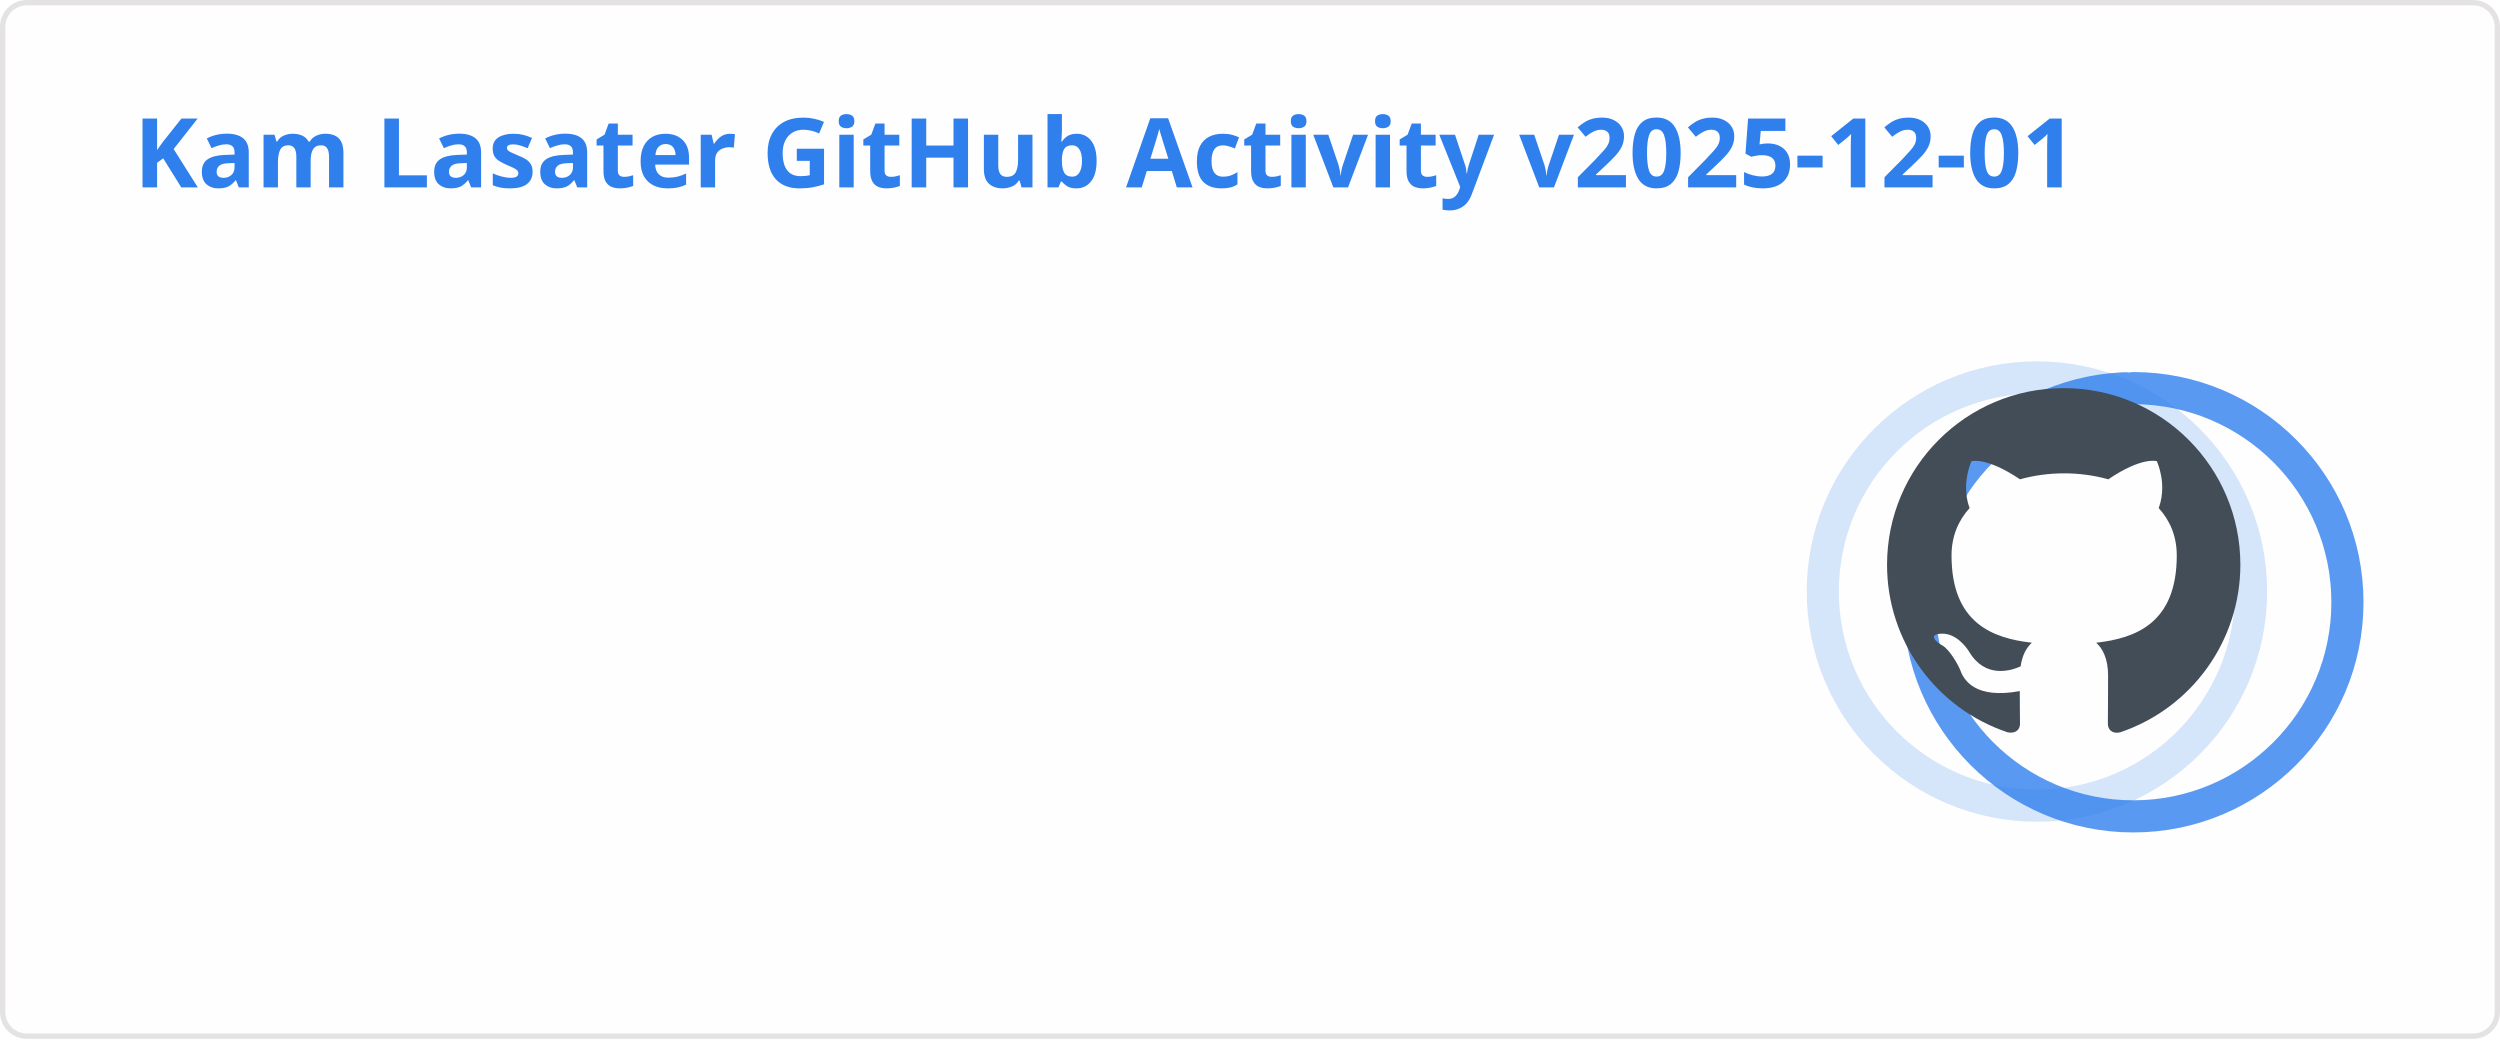
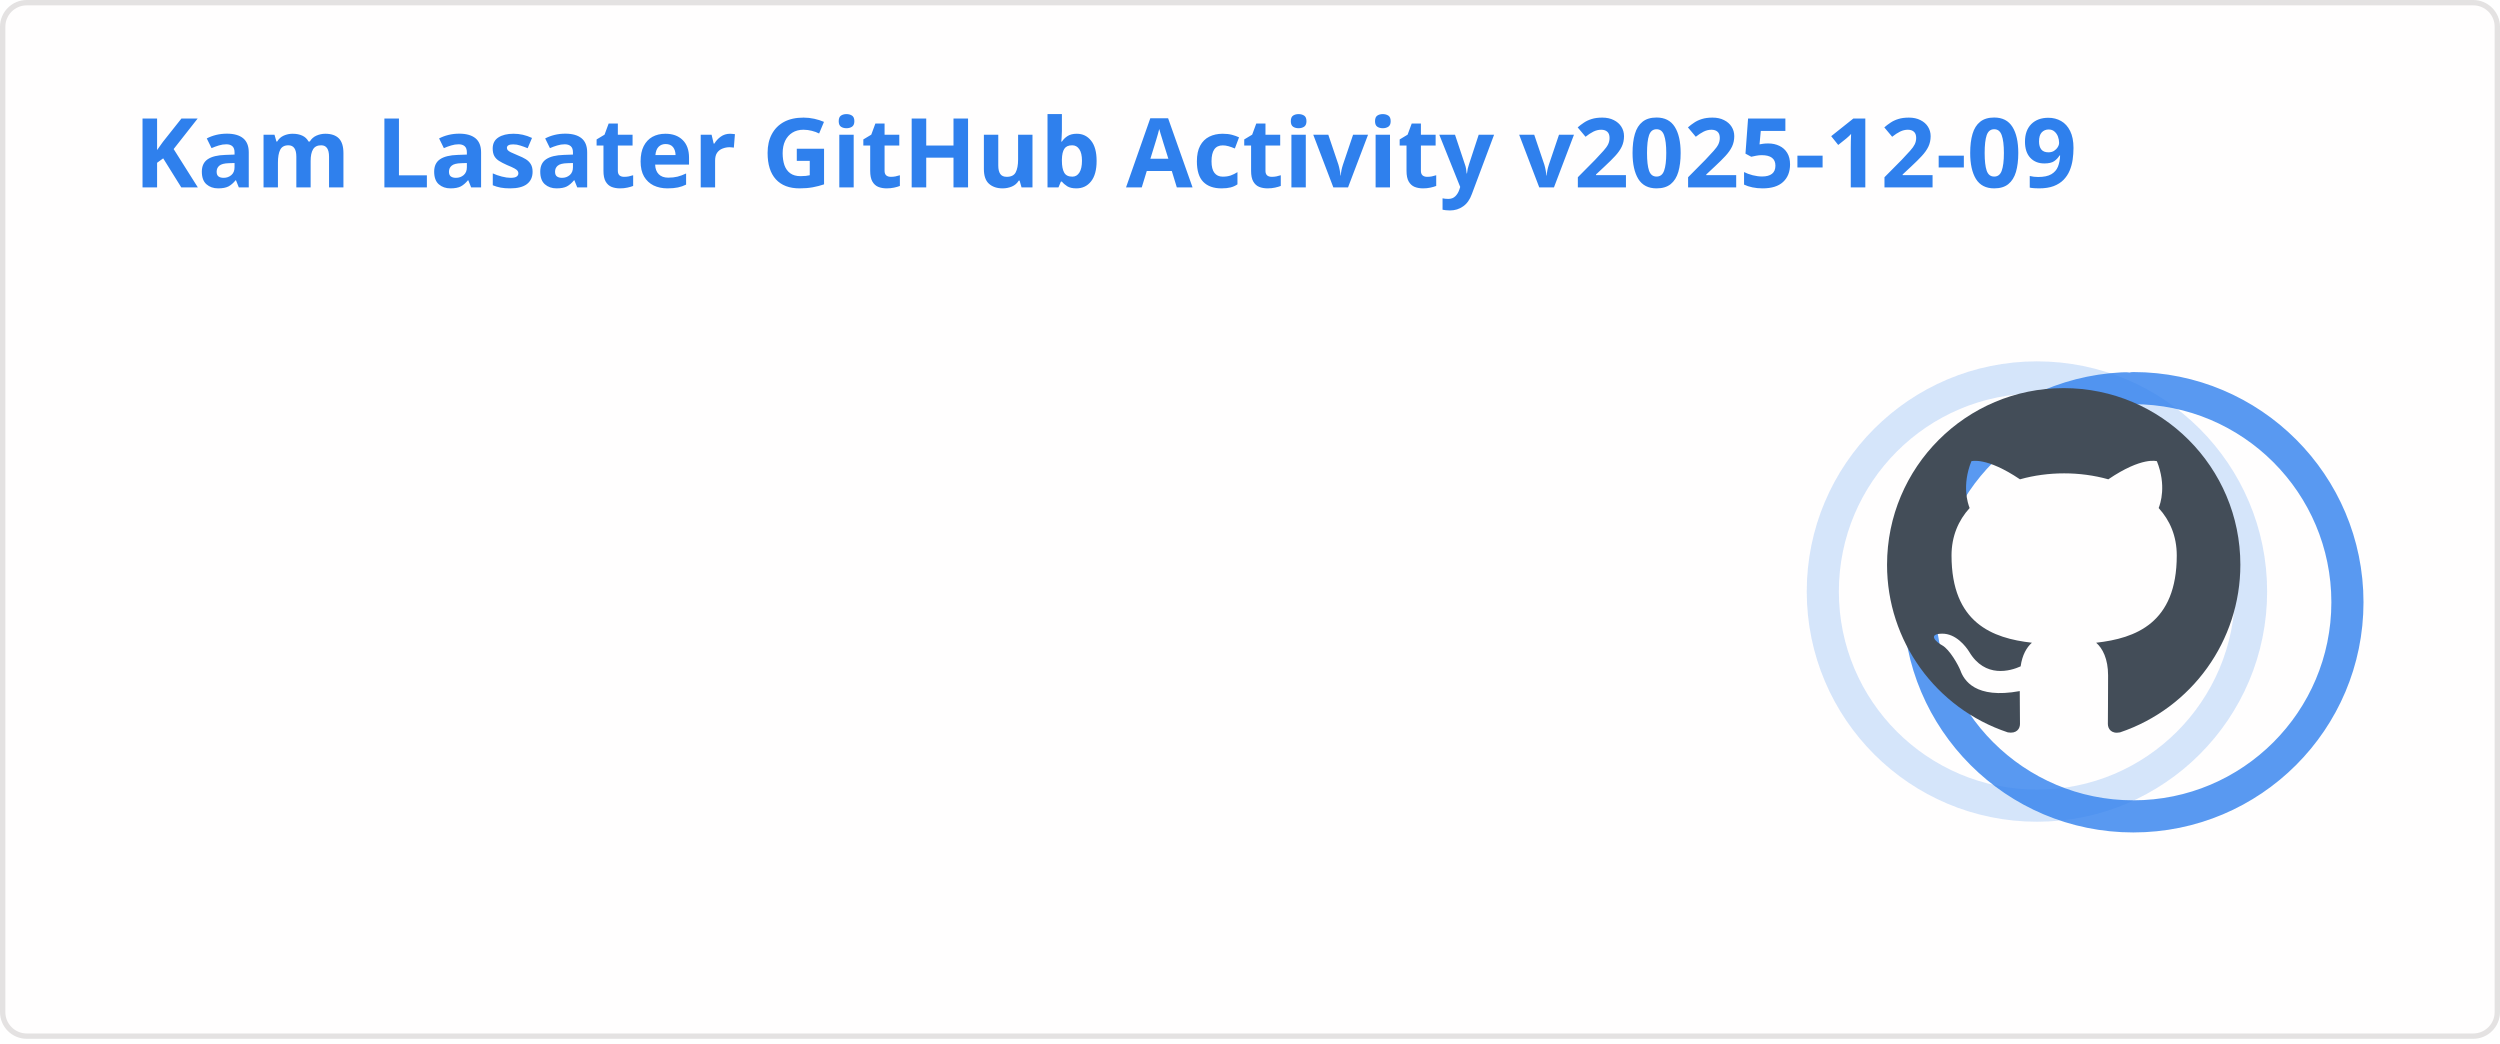
<svg xmlns="http://www.w3.org/2000/svg" width="467" height="195" viewBox="0 0 467 195" fill="none" role="img" aria-labelledby="descId">
  <style>
          .header {
            font: 600 18px 'Segoe UI', Ubuntu, Sans-Serif;
            fill: #2f80ed;
            animation: fadeInAnimation 0.8s ease-in-out forwards;
          }
          @supports(-moz-appearance: auto) {
            /* Selector detects Firefox */
            .header { font-size: 15.5px; }
          }
          
    .stat {
      font: 600 14px 'Segoe UI', Ubuntu, "Helvetica Neue", Sans-Serif; fill: #434d58;
    }
    @supports(-moz-appearance: auto) {
      /* Selector detects Firefox */
      .stat { font-size:12px; }
    }
    .stagger {
      opacity: 0;
      animation: fadeInAnimation 0.3s ease-in-out forwards;
    }
    .rank-text {
      font: 800 24px 'Segoe UI', Ubuntu, Sans-Serif; fill: #434d58;
      animation: scaleInAnimation 0.3s ease-in-out forwards;
    }
    .rank-percentile-header {
      font-size: 14px;
    }
    .rank-percentile-text {
      font-size: 16px;
    }
    
    .not_bold { font-weight: 400 }
    .bold { font-weight: 700 }
    .icon {
      fill: #4c71f2;
      display: block;
    }

    .rank-circle-rim {
      stroke: #2f80ed;
      fill: none;
      stroke-width: 6;
      opacity: 0.2;
    }
    .rank-circle {
      stroke: #2f80ed;
      stroke-dasharray: 250;
      fill: none;
      stroke-width: 6;
      stroke-linecap: round;
      opacity: 0.8;
      transform-origin: -10px 8px;
      transform: rotate(-90deg);
      animation: rankAnimation 1s forwards ease-in-out;
    }
    
    @keyframes rankAnimation {
      from {
        stroke-dashoffset: 251.327;
      }
      to {
-         stroke-dashoffset: 70.013;
+         stroke-dashoffset: 69.901;
      }
    }
  
  

          
      /* Animations */
      @keyframes scaleInAnimation {
        from {
          transform: translate(-5px, 5px) scale(0);
        }
        to {
          transform: translate(-5px, 5px) scale(1);
        }
      }
      @keyframes fadeInAnimation {
        from {
          opacity: 0;
        }
        to {
          opacity: 1;
        }
      }
    
          * { animation-duration: 0s !important; animation-delay: 0s !important; }
        </style>
  <rect data-testid="card-bg" x="0.5" y="0.5" rx="4.5" height="99%" stroke="#e4e2e2" width="466" fill="#fffefe" stroke-opacity="1" />
  <g data-testid="card-title" transform="translate(25, 35)">
    <g transform="translate(0, 0)">
-       <text x="0" y="0" class="header" data-testid="header">Kam Lasater GitHub Activity v2025-12-01</text>
+       <text x="0" y="0" class="header" data-testid="header">Kam Lasater GitHub Activity v2025-12-09</text>
    </g>
  </g>
  <g data-testid="main-card-body" transform="translate(0, 55)">
    <g data-testid="rank-circle" transform="translate(390.5, 47.5)">
      <circle class="rank-circle-rim" cx="-10" cy="8" r="40" />
      <circle class="rank-circle" cx="-10" cy="8" r="40" />
      <g class="rank-text">
        <svg x="-38" y="-30" height="66" width="66" aria-hidden="true" viewBox="0 0 16 16" version="1.1" data-view-component="true" data-testid="github-rank-icon">
          <path d="M8 0c4.42 0 8 3.58 8 8a8.013 8.013 0 0 1-5.45 7.59c-.4.08-.55-.17-.55-.38 0-.27.01-1.13.01-2.2 0-.75-.25-1.23-.54-1.48 1.78-.2 3.65-.88 3.65-3.95 0-.88-.31-1.59-.82-2.15.08-.2.36-1.02-.08-2.12 0 0-.67-.22-2.2.82-.64-.18-1.32-.27-2-.27-.68 0-1.36.09-2 .27-1.53-1.03-2.2-.82-2.2-.82-.44 1.1-.16 1.92-.08 2.12-.51.56-.82 1.28-.82 2.15 0 3.06 1.86 3.75 3.64 3.95-.23.2-.44.55-.51 1.07-.46.21-1.61.55-2.33-.66-.15-.24-.6-.83-1.23-.82-.67.01-.27.38.01.53.34.19.73.9.82 1.13.16.45.68 1.31 2.69.94 0 .67.01 1.3.01 1.49 0 .21-.15.45-.55.38A7.995 7.995 0 0 1 0 8c0-4.42 3.58-8 8-8Z" />
        </svg>
      </g>
    </g>
    <svg x="0" y="0">
      <g transform="translate(0, 0)">
        <g class="stagger" style="animation-delay: 450ms" transform="translate(25, 0)">
          <svg data-testid="icon" class="icon" viewBox="0 0 16 16" version="1.1" width="16" height="16">
            <path fill-rule="evenodd" d="M8 .25a.75.75 0 01.673.418l1.882 3.815 4.21.612a.75.75 0 01.416 1.279l-3.046 2.97.719 4.192a.75.75 0 01-1.088.791L8 12.347l-3.766 1.98a.75.75 0 01-1.088-.79l.72-4.194L.818 6.374a.75.75 0 01.416-1.28l4.21-.611L7.327.668A.75.75 0 018 .25zm0 2.445L6.615 5.5a.75.75 0 01-.564.41l-3.097.45 2.24 2.184a.75.75 0 01.216.664l-.528 3.084 2.769-1.456a.75.75 0 01.698 0l2.77 1.456-.53-3.084a.75.75 0 01.216-.664l2.24-2.183-3.096-.45a.75.75 0 01-.564-.41L8 2.694v.001z" />
          </svg>
          <text class="stat  bold" x="25" y="12.5">Total Stars Earned:</text>
          <text class="stat  bold" x="219.01" y="12.5" data-testid="stars">15</text>
        </g>
      </g>
      <g transform="translate(0, 25)">
        <g class="stagger" style="animation-delay: 600ms" transform="translate(25, 0)">
          <svg data-testid="icon" class="icon" viewBox="0 0 16 16" version="1.1" width="16" height="16">
            <path fill-rule="evenodd" d="M1.643 3.143L.427 1.927A.25.25 0 000 2.104V5.75c0 .138.112.25.25.25h3.646a.25.25 0 00.177-.427L2.715 4.215a6.5 6.5 0 11-1.18 4.458.75.75 0 10-1.493.154 8.001 8.001 0 101.6-5.684zM7.75 4a.75.75 0 01.75.75v2.992l2.028.812a.75.75 0 01-.557 1.392l-2.5-1A.75.75 0 017 8.25v-3.5A.75.75 0 017.75 4z" />
          </svg>
          <text class="stat  bold" x="25" y="12.5">Total Commits (last year):</text>
          <text class="stat  bold" x="219.01" y="12.5" data-testid="commits">1.1k</text>
        </g>
      </g>
      <g transform="translate(0, 50)">
        <g class="stagger" style="animation-delay: 750ms" transform="translate(25, 0)">
          <svg data-testid="icon" class="icon" viewBox="0 0 16 16" version="1.1" width="16" height="16">
            <path fill-rule="evenodd" d="M7.177 3.073L9.573.677A.25.25 0 0110 .854v4.792a.25.25 0 01-.427.177L7.177 3.427a.25.25 0 010-.354zM3.75 2.5a.75.75 0 100 1.5.75.75 0 000-1.5zm-2.25.75a2.25 2.25 0 113 2.122v5.256a2.251 2.251 0 11-1.5 0V5.372A2.25 2.25 0 011.5 3.25zM11 2.5h-1V4h1a1 1 0 011 1v5.628a2.251 2.251 0 101.5 0V5A2.5 2.5 0 0011 2.5zm1 10.25a.75.75 0 111.5 0 .75.75 0 01-1.5 0zM3.75 12a.75.75 0 100 1.5.75.75 0 000-1.5z" />
          </svg>
          <text class="stat  bold" x="25" y="12.5">Total PRs:</text>
          <text class="stat  bold" x="219.01" y="12.5" data-testid="prs">620</text>
        </g>
      </g>
      <g transform="translate(0, 75)">
        <g class="stagger" style="animation-delay: 900ms" transform="translate(25, 0)">
          <svg data-testid="icon" class="icon" viewBox="0 0 16 16" version="1.1" width="16" height="16">
            <path fill-rule="evenodd" d="M8 1.5a6.5 6.5 0 100 13 6.5 6.5 0 000-13zM0 8a8 8 0 1116 0A8 8 0 010 8zm9 3a1 1 0 11-2 0 1 1 0 012 0zm-.25-6.25a.75.75 0 00-1.5 0v3.5a.75.75 0 001.5 0v-3.5z" />
          </svg>
          <text class="stat  bold" x="25" y="12.5">Total Issues:</text>
          <text class="stat  bold" x="219.01" y="12.5" data-testid="issues">72</text>
        </g>
      </g>
      <g transform="translate(0, 100)">
        <g class="stagger" style="animation-delay: 1050ms" transform="translate(25, 0)">
          <svg data-testid="icon" class="icon" viewBox="0 0 16 16" version="1.1" width="16" height="16">
            <path fill-rule="evenodd" d="M2 2.5A2.5 2.5 0 014.5 0h8.75a.75.75 0 01.75.75v12.5a.75.75 0 01-.75.75h-2.5a.75.75 0 110-1.5h1.75v-2h-8a1 1 0 00-.714 1.7.75.75 0 01-1.072 1.05A2.495 2.495 0 012 11.5v-9zm10.5-1V9h-8c-.356 0-.694.074-1 .208V2.5a1 1 0 011-1h8zM5 12.25v3.25a.25.25 0 00.4.2l1.45-1.087a.25.25 0 01.3 0L8.6 15.7a.25.25 0 00.4-.2v-3.25a.25.25 0 00-.25-.25h-3.5a.25.25 0 00-.25.25z" />
          </svg>
          <text class="stat  bold" x="25" y="12.5">Contributed to (last year):</text>
          <text class="stat  bold" x="219.01" y="12.5" data-testid="contribs">26</text>
        </g>
      </g>
    </svg>
  </g>
</svg>
